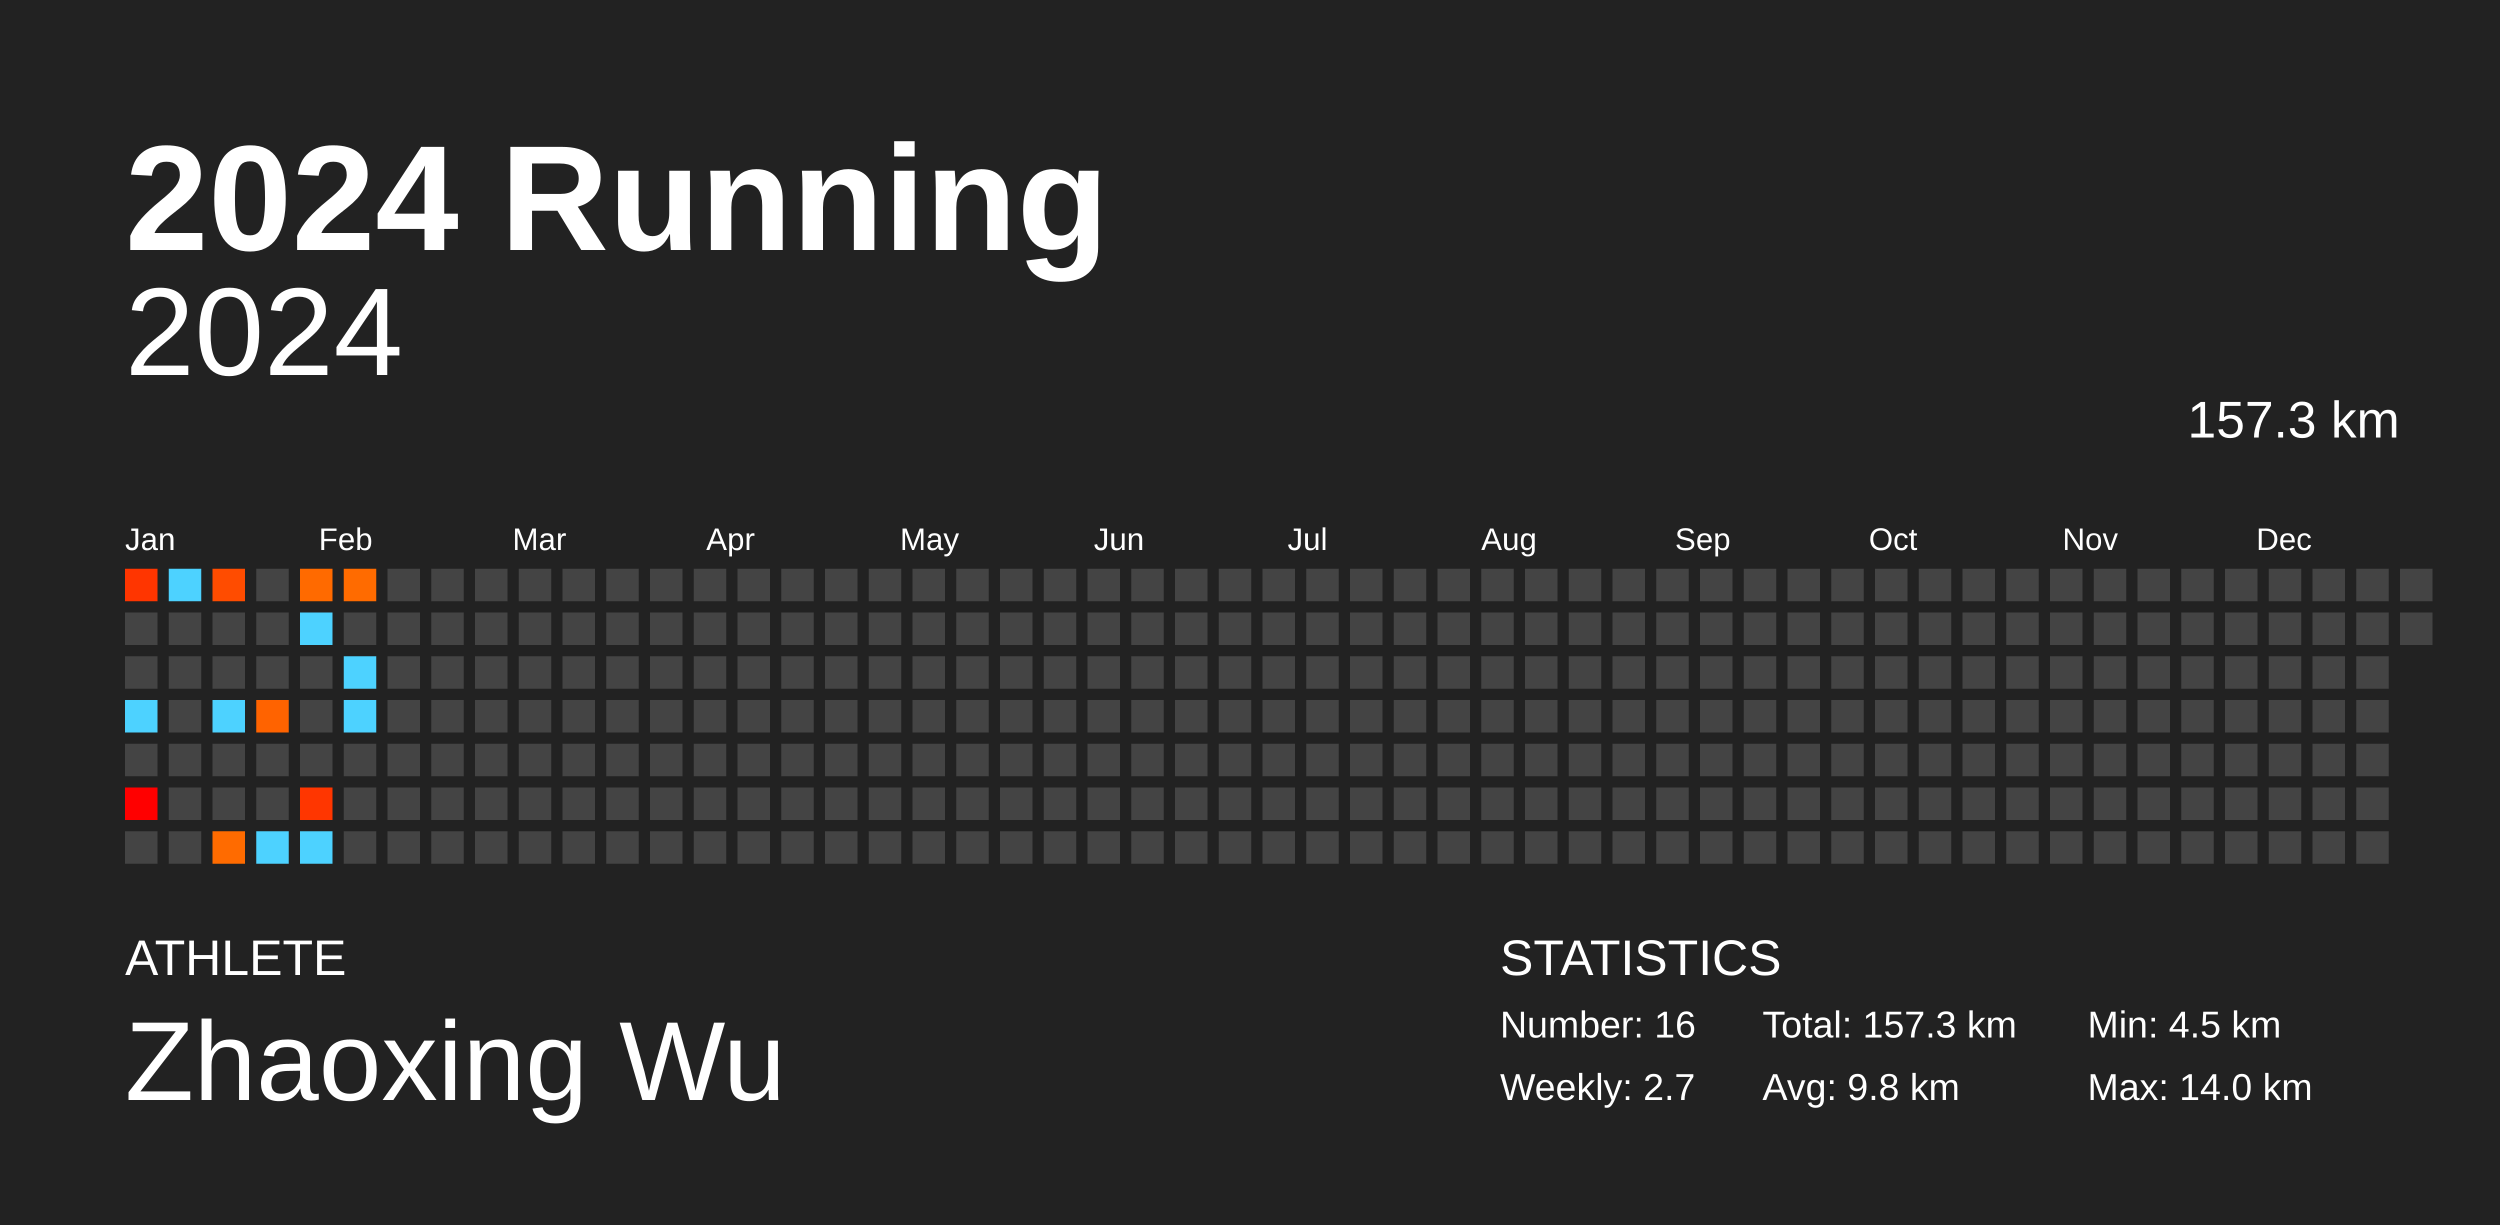
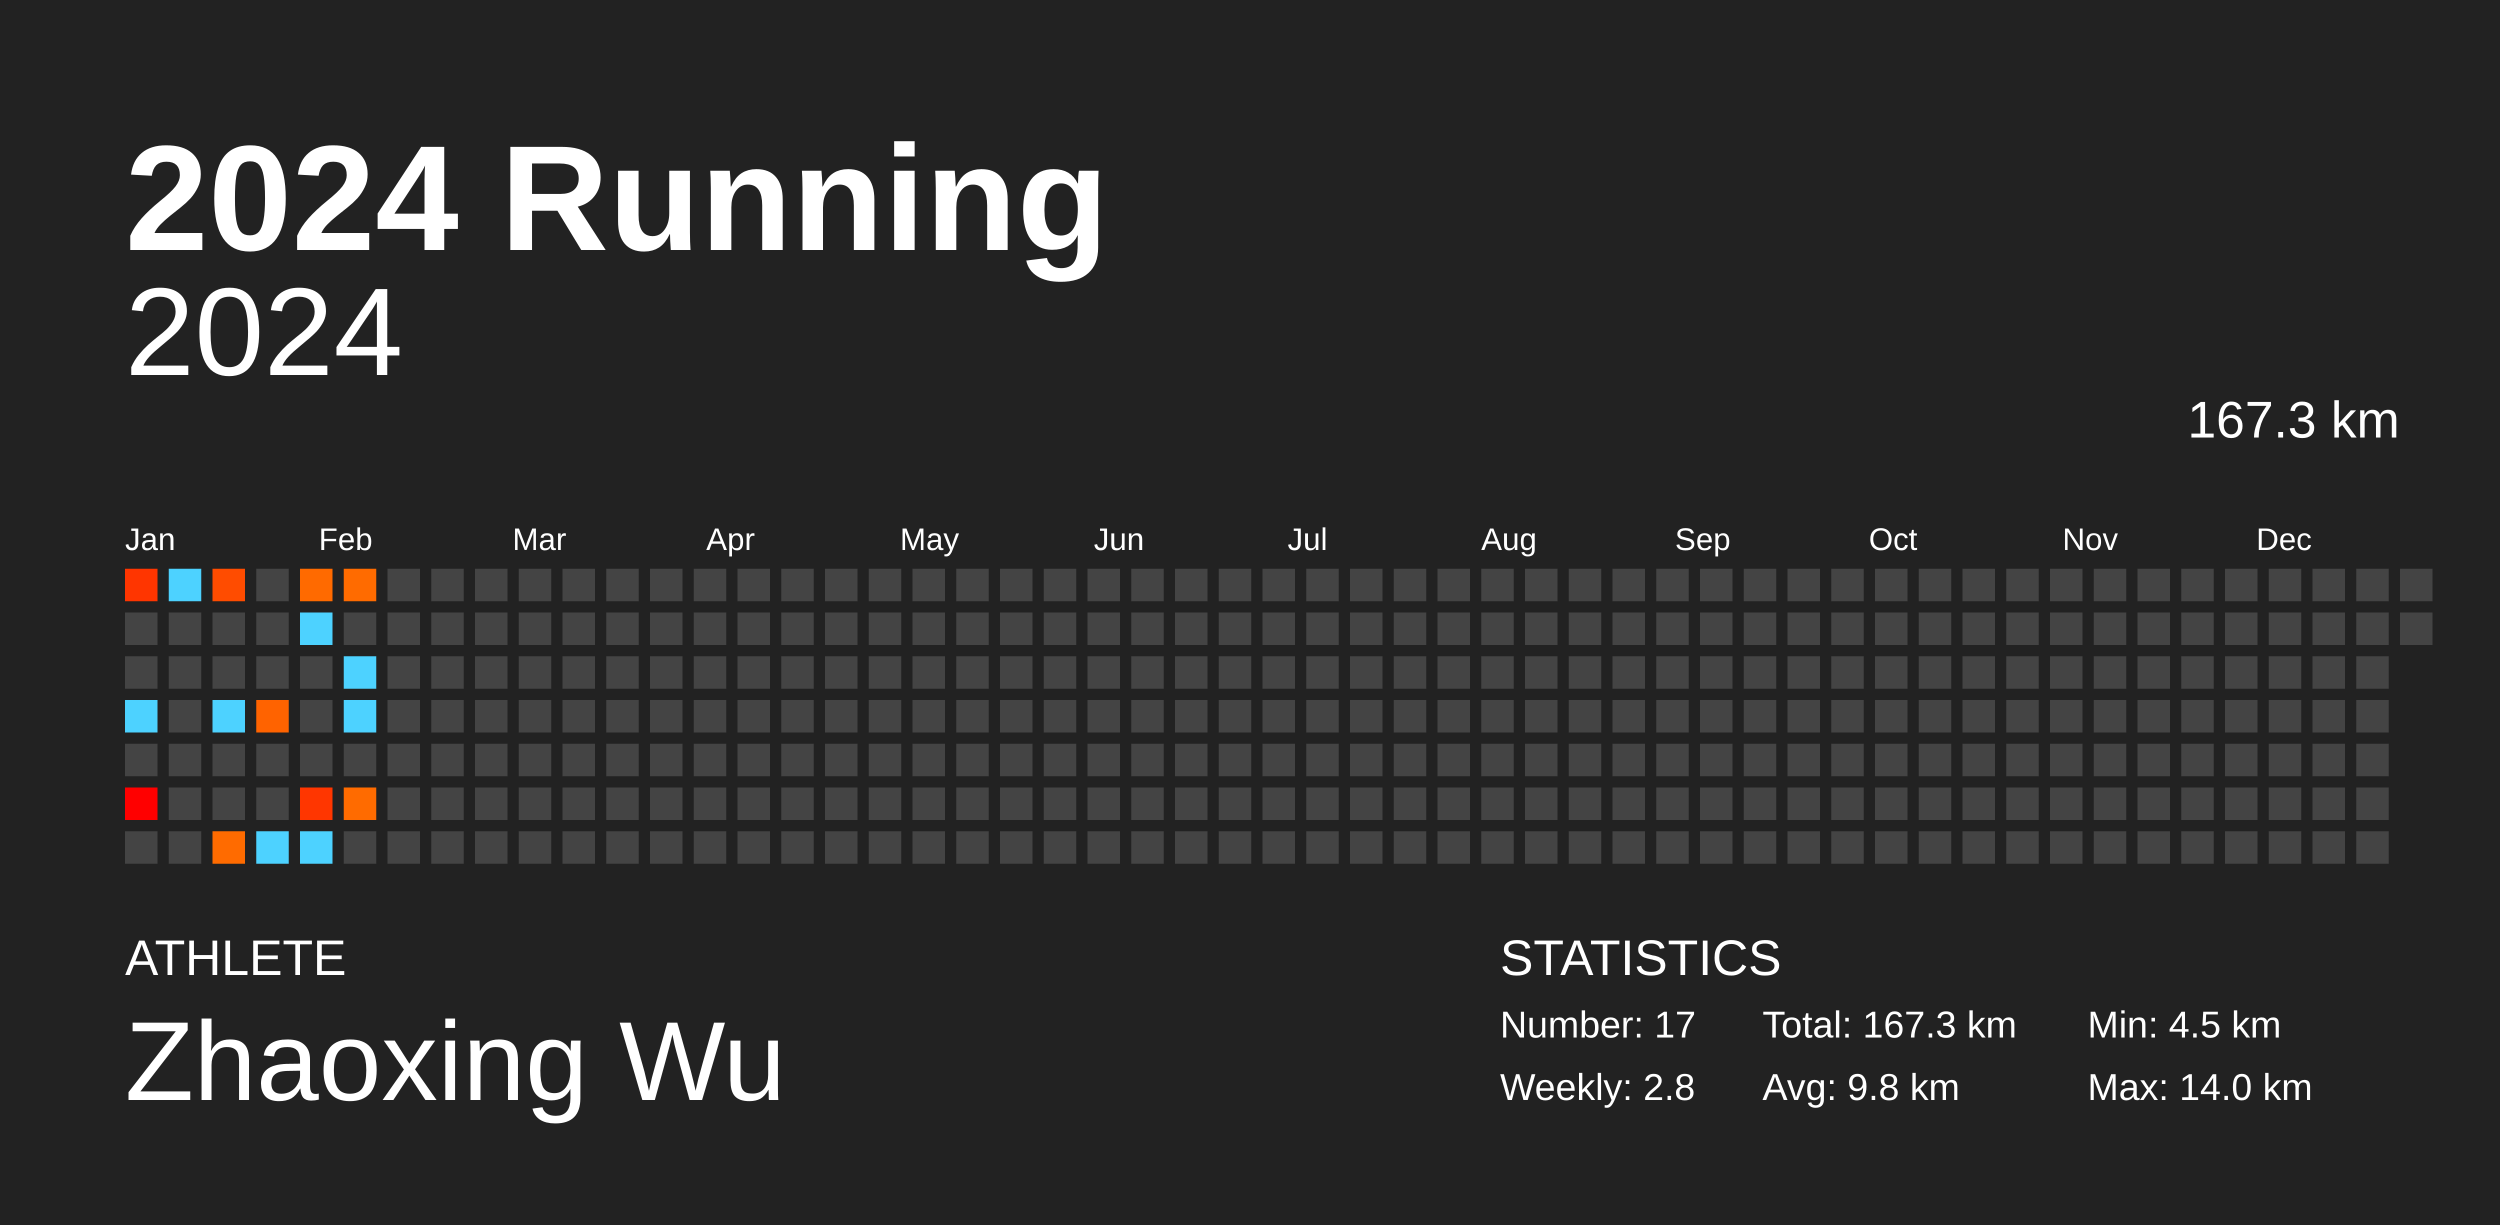
<svg xmlns="http://www.w3.org/2000/svg" baseProfile="full" height="98mm" version="1.1" viewBox="0,0,200,98" width="200mm">
  <defs />
  <rect fill="#222222" height="98" width="200" x="0" y="0" />
  <text fill="#FFFFFF" style="font-size:12px; font-family:Arial; font-weight:bold;" x="10" y="20">2024 Running</text>
  <text fill="#FFFFFF" style="font-size:4px; font-family:Arial" x="10" y="78">ATHLETE</text>
  <text fill="#FFFFFF" style="font-size:9px; font-family:Arial" x="10" y="88">Zhaoxing Wu</text>
  <text fill="#FFFFFF" style="font-size:4px; font-family:Arial" x="120" y="78">STATISTICS</text>
-   <text fill="#FFFFFF" style="font-size:3px; font-family:Arial" x="120" y="83">Number: 16</text>
-   <text fill="#FFFFFF" style="font-size:3px; font-family:Arial" x="120" y="88">Weekly: 2.7</text>
-   <text fill="#FFFFFF" style="font-size:3px; font-family:Arial" x="141" y="83">Total: 157.3 km</text>
+   <text fill="#FFFFFF" style="font-size:3px; font-family:Arial" x="120" y="83">Number: 17</text>
+   <text fill="#FFFFFF" style="font-size:3px; font-family:Arial" x="120" y="88">Weekly: 2.8</text>
+   <text fill="#FFFFFF" style="font-size:3px; font-family:Arial" x="141" y="83">Total: 167.3 km</text>
  <text fill="#FFFFFF" style="font-size:3px; font-family:Arial" x="141" y="88">Avg: 9.8 km</text>
  <text fill="#FFFFFF" style="font-size:3px; font-family:Arial" x="167" y="83">Min: 4.5 km</text>
  <text fill="#FFFFFF" style="font-size:3px; font-family:Arial" x="167" y="88">Max: 14.0 km</text>
  <text alignment-baseline="hanging" fill="#FFFFFF" style="font-size:10.0px; font-family:Arial;" x="10" y="30">2024</text>
-   <text alignment-baseline="hanging" fill="#FFFFFF" style="font-size:4.125px; font-family:Arial;" x="175" y="35">157.3 km</text>
+   <text alignment-baseline="hanging" fill="#FFFFFF" style="font-size:4.125px; font-family:Arial;" x="175" y="35">167.3 km</text>
  <text fill="#FFFFFF" style="font-size:2.5px; font-family:Arial" x="10.0" y="44">Jan</text>
  <text fill="#FFFFFF" style="font-size:2.5px; font-family:Arial" x="25.5" y="44">Feb</text>
  <text fill="#FFFFFF" style="font-size:2.5px; font-family:Arial" x="41.0" y="44">Mar</text>
  <text fill="#FFFFFF" style="font-size:2.5px; font-family:Arial" x="56.5" y="44">Apr</text>
  <text fill="#FFFFFF" style="font-size:2.5px; font-family:Arial" x="72.0" y="44">May</text>
  <text fill="#FFFFFF" style="font-size:2.5px; font-family:Arial" x="87.5" y="44">Jun</text>
  <text fill="#FFFFFF" style="font-size:2.5px; font-family:Arial" x="103.0" y="44">Jul</text>
  <text fill="#FFFFFF" style="font-size:2.5px; font-family:Arial" x="118.5" y="44">Aug</text>
  <text fill="#FFFFFF" style="font-size:2.5px; font-family:Arial" x="134.0" y="44">Sep</text>
  <text fill="#FFFFFF" style="font-size:2.5px; font-family:Arial" x="149.5" y="44">Oct</text>
  <text fill="#FFFFFF" style="font-size:2.5px; font-family:Arial" x="165.0" y="44">Nov</text>
  <text fill="#FFFFFF" style="font-size:2.5px; font-family:Arial" x="180.5" y="44">Dec</text>
  <rect fill="#ff3500" height="2.6" width="2.6" x="10.0" y="45.5" />
  <rect fill="#444444" height="2.6" width="2.6" x="10.0" y="49.0" />
  <rect fill="#444444" height="2.6" width="2.6" x="10.0" y="52.5" />
  <rect fill="#4dd2ff" height="2.6" width="2.6" x="10.0" y="56.0" />
  <rect fill="#444444" height="2.6" width="2.6" x="10.0" y="59.5" />
  <rect fill="#ff0000" height="2.6" width="2.6" x="10.0" y="63.0" />
  <rect fill="#444444" height="2.6" width="2.6" x="10.0" y="66.5" />
  <rect fill="#4dd2ff" height="2.6" width="2.6" x="13.5" y="45.5" />
  <rect fill="#444444" height="2.6" width="2.6" x="13.5" y="49.0" />
  <rect fill="#444444" height="2.6" width="2.6" x="13.5" y="52.5" />
  <rect fill="#444444" height="2.6" width="2.6" x="13.5" y="56.0" />
  <rect fill="#444444" height="2.6" width="2.6" x="13.5" y="59.5" />
  <rect fill="#444444" height="2.6" width="2.6" x="13.5" y="63.0" />
  <rect fill="#444444" height="2.6" width="2.6" x="13.5" y="66.5" />
  <rect fill="#ff4c00" height="2.6" width="2.6" x="17.0" y="45.5" />
  <rect fill="#444444" height="2.6" width="2.6" x="17.0" y="49.0" />
  <rect fill="#444444" height="2.6" width="2.6" x="17.0" y="52.5" />
  <rect fill="#4dd2ff" height="2.6" width="2.6" x="17.0" y="56.0" />
  <rect fill="#444444" height="2.6" width="2.6" x="17.0" y="59.5" />
  <rect fill="#444444" height="2.6" width="2.6" x="17.0" y="63.0" />
  <rect fill="#ff6b00" height="2.6" width="2.6" x="17.0" y="66.5" />
  <rect fill="#444444" height="2.6" width="2.6" x="20.5" y="45.5" />
  <rect fill="#444444" height="2.6" width="2.6" x="20.5" y="49.0" />
  <rect fill="#444444" height="2.6" width="2.6" x="20.5" y="52.5" />
  <rect fill="#ff6300" height="2.6" width="2.6" x="20.5" y="56.0" />
  <rect fill="#444444" height="2.6" width="2.6" x="20.5" y="59.5" />
  <rect fill="#444444" height="2.6" width="2.6" x="20.5" y="63.0" />
  <rect fill="#4dd2ff" height="2.6" width="2.6" x="20.5" y="66.5" />
  <rect fill="#ff6a00" height="2.6" width="2.6" x="24.0" y="45.5" />
  <rect fill="#4dd2ff" height="2.6" width="2.6" x="24.0" y="49.0" />
  <rect fill="#444444" height="2.6" width="2.6" x="24.0" y="52.5" />
  <rect fill="#444444" height="2.6" width="2.6" x="24.0" y="56.0" />
  <rect fill="#444444" height="2.6" width="2.6" x="24.0" y="59.5" />
  <rect fill="#ff3600" height="2.6" width="2.6" x="24.0" y="63.0" />
  <rect fill="#4dd2ff" height="2.6" width="2.6" x="24.0" y="66.5" />
  <rect fill="#ff6b00" height="2.6" width="2.6" x="27.5" y="45.5" />
  <rect fill="#444444" height="2.6" width="2.6" x="27.5" y="49.0" />
  <rect fill="#4dd2ff" height="2.6" width="2.6" x="27.5" y="52.5" />
  <rect fill="#4dd2ff" height="2.6" width="2.6" x="27.5" y="56.0" />
  <rect fill="#444444" height="2.6" width="2.6" x="27.5" y="59.5" />
-   <rect fill="#444444" height="2.6" width="2.6" x="27.5" y="63.0" />
+   <rect fill="#ff6b00" height="2.6" width="2.6" x="27.5" y="63.0" />
  <rect fill="#444444" height="2.6" width="2.6" x="27.5" y="66.5" />
  <rect fill="#444444" height="2.6" width="2.6" x="31.0" y="45.5" />
  <rect fill="#444444" height="2.6" width="2.6" x="31.0" y="49.0" />
  <rect fill="#444444" height="2.6" width="2.6" x="31.0" y="52.5" />
  <rect fill="#444444" height="2.6" width="2.6" x="31.0" y="56.0" />
  <rect fill="#444444" height="2.6" width="2.6" x="31.0" y="59.5" />
  <rect fill="#444444" height="2.6" width="2.6" x="31.0" y="63.0" />
  <rect fill="#444444" height="2.6" width="2.6" x="31.0" y="66.5" />
  <rect fill="#444444" height="2.6" width="2.6" x="34.5" y="45.5" />
  <rect fill="#444444" height="2.6" width="2.6" x="34.5" y="49.0" />
  <rect fill="#444444" height="2.6" width="2.6" x="34.5" y="52.5" />
  <rect fill="#444444" height="2.6" width="2.6" x="34.5" y="56.0" />
  <rect fill="#444444" height="2.6" width="2.6" x="34.5" y="59.5" />
  <rect fill="#444444" height="2.6" width="2.6" x="34.5" y="63.0" />
  <rect fill="#444444" height="2.6" width="2.6" x="34.5" y="66.5" />
  <rect fill="#444444" height="2.6" width="2.6" x="38.0" y="45.5" />
  <rect fill="#444444" height="2.6" width="2.6" x="38.0" y="49.0" />
  <rect fill="#444444" height="2.6" width="2.6" x="38.0" y="52.5" />
  <rect fill="#444444" height="2.6" width="2.6" x="38.0" y="56.0" />
  <rect fill="#444444" height="2.6" width="2.6" x="38.0" y="59.5" />
  <rect fill="#444444" height="2.6" width="2.6" x="38.0" y="63.0" />
  <rect fill="#444444" height="2.6" width="2.6" x="38.0" y="66.5" />
  <rect fill="#444444" height="2.6" width="2.6" x="41.5" y="45.5" />
  <rect fill="#444444" height="2.6" width="2.6" x="41.5" y="49.0" />
  <rect fill="#444444" height="2.6" width="2.6" x="41.5" y="52.5" />
  <rect fill="#444444" height="2.6" width="2.6" x="41.5" y="56.0" />
  <rect fill="#444444" height="2.6" width="2.6" x="41.5" y="59.5" />
  <rect fill="#444444" height="2.6" width="2.6" x="41.5" y="63.0" />
  <rect fill="#444444" height="2.6" width="2.6" x="41.5" y="66.5" />
  <rect fill="#444444" height="2.6" width="2.6" x="45.0" y="45.5" />
  <rect fill="#444444" height="2.6" width="2.6" x="45.0" y="49.0" />
  <rect fill="#444444" height="2.6" width="2.6" x="45.0" y="52.5" />
  <rect fill="#444444" height="2.6" width="2.6" x="45.0" y="56.0" />
  <rect fill="#444444" height="2.6" width="2.6" x="45.0" y="59.5" />
  <rect fill="#444444" height="2.6" width="2.6" x="45.0" y="63.0" />
  <rect fill="#444444" height="2.6" width="2.6" x="45.0" y="66.5" />
  <rect fill="#444444" height="2.6" width="2.6" x="48.5" y="45.5" />
  <rect fill="#444444" height="2.6" width="2.6" x="48.5" y="49.0" />
  <rect fill="#444444" height="2.6" width="2.6" x="48.5" y="52.5" />
  <rect fill="#444444" height="2.6" width="2.6" x="48.5" y="56.0" />
  <rect fill="#444444" height="2.6" width="2.6" x="48.5" y="59.5" />
  <rect fill="#444444" height="2.6" width="2.6" x="48.5" y="63.0" />
  <rect fill="#444444" height="2.6" width="2.6" x="48.5" y="66.5" />
  <rect fill="#444444" height="2.6" width="2.6" x="52.0" y="45.5" />
  <rect fill="#444444" height="2.6" width="2.6" x="52.0" y="49.0" />
  <rect fill="#444444" height="2.6" width="2.6" x="52.0" y="52.5" />
  <rect fill="#444444" height="2.6" width="2.6" x="52.0" y="56.0" />
  <rect fill="#444444" height="2.6" width="2.6" x="52.0" y="59.5" />
  <rect fill="#444444" height="2.6" width="2.6" x="52.0" y="63.0" />
  <rect fill="#444444" height="2.6" width="2.6" x="52.0" y="66.5" />
  <rect fill="#444444" height="2.6" width="2.6" x="55.5" y="45.5" />
  <rect fill="#444444" height="2.6" width="2.6" x="55.5" y="49.0" />
  <rect fill="#444444" height="2.6" width="2.6" x="55.5" y="52.5" />
  <rect fill="#444444" height="2.6" width="2.6" x="55.5" y="56.0" />
  <rect fill="#444444" height="2.6" width="2.6" x="55.5" y="59.5" />
  <rect fill="#444444" height="2.6" width="2.6" x="55.5" y="63.0" />
  <rect fill="#444444" height="2.6" width="2.6" x="55.5" y="66.5" />
  <rect fill="#444444" height="2.6" width="2.6" x="59.0" y="45.5" />
  <rect fill="#444444" height="2.6" width="2.6" x="59.0" y="49.0" />
  <rect fill="#444444" height="2.6" width="2.6" x="59.0" y="52.5" />
  <rect fill="#444444" height="2.6" width="2.6" x="59.0" y="56.0" />
  <rect fill="#444444" height="2.6" width="2.6" x="59.0" y="59.5" />
  <rect fill="#444444" height="2.6" width="2.6" x="59.0" y="63.0" />
  <rect fill="#444444" height="2.6" width="2.6" x="59.0" y="66.5" />
  <rect fill="#444444" height="2.6" width="2.6" x="62.5" y="45.5" />
  <rect fill="#444444" height="2.6" width="2.6" x="62.5" y="49.0" />
  <rect fill="#444444" height="2.6" width="2.6" x="62.5" y="52.5" />
  <rect fill="#444444" height="2.6" width="2.6" x="62.5" y="56.0" />
  <rect fill="#444444" height="2.6" width="2.6" x="62.5" y="59.5" />
  <rect fill="#444444" height="2.6" width="2.6" x="62.5" y="63.0" />
  <rect fill="#444444" height="2.6" width="2.6" x="62.5" y="66.5" />
  <rect fill="#444444" height="2.6" width="2.6" x="66.0" y="45.5" />
  <rect fill="#444444" height="2.6" width="2.6" x="66.0" y="49.0" />
  <rect fill="#444444" height="2.6" width="2.6" x="66.0" y="52.5" />
  <rect fill="#444444" height="2.6" width="2.6" x="66.0" y="56.0" />
  <rect fill="#444444" height="2.6" width="2.6" x="66.0" y="59.5" />
  <rect fill="#444444" height="2.6" width="2.6" x="66.0" y="63.0" />
  <rect fill="#444444" height="2.6" width="2.6" x="66.0" y="66.5" />
  <rect fill="#444444" height="2.6" width="2.6" x="69.5" y="45.5" />
  <rect fill="#444444" height="2.6" width="2.6" x="69.5" y="49.0" />
  <rect fill="#444444" height="2.6" width="2.6" x="69.5" y="52.5" />
  <rect fill="#444444" height="2.6" width="2.6" x="69.5" y="56.0" />
  <rect fill="#444444" height="2.6" width="2.6" x="69.5" y="59.5" />
  <rect fill="#444444" height="2.6" width="2.6" x="69.5" y="63.0" />
  <rect fill="#444444" height="2.6" width="2.6" x="69.5" y="66.5" />
  <rect fill="#444444" height="2.6" width="2.6" x="73.0" y="45.5" />
  <rect fill="#444444" height="2.6" width="2.6" x="73.0" y="49.0" />
  <rect fill="#444444" height="2.6" width="2.6" x="73.0" y="52.5" />
  <rect fill="#444444" height="2.6" width="2.6" x="73.0" y="56.0" />
  <rect fill="#444444" height="2.6" width="2.6" x="73.0" y="59.5" />
  <rect fill="#444444" height="2.6" width="2.6" x="73.0" y="63.0" />
  <rect fill="#444444" height="2.6" width="2.6" x="73.0" y="66.5" />
  <rect fill="#444444" height="2.6" width="2.6" x="76.5" y="45.5" />
  <rect fill="#444444" height="2.6" width="2.6" x="76.5" y="49.0" />
  <rect fill="#444444" height="2.6" width="2.6" x="76.5" y="52.5" />
  <rect fill="#444444" height="2.6" width="2.6" x="76.5" y="56.0" />
  <rect fill="#444444" height="2.6" width="2.6" x="76.5" y="59.5" />
  <rect fill="#444444" height="2.6" width="2.6" x="76.5" y="63.0" />
  <rect fill="#444444" height="2.6" width="2.6" x="76.5" y="66.5" />
  <rect fill="#444444" height="2.6" width="2.6" x="80.0" y="45.5" />
  <rect fill="#444444" height="2.6" width="2.6" x="80.0" y="49.0" />
  <rect fill="#444444" height="2.6" width="2.6" x="80.0" y="52.5" />
  <rect fill="#444444" height="2.6" width="2.6" x="80.0" y="56.0" />
  <rect fill="#444444" height="2.6" width="2.6" x="80.0" y="59.5" />
  <rect fill="#444444" height="2.6" width="2.6" x="80.0" y="63.0" />
  <rect fill="#444444" height="2.6" width="2.6" x="80.0" y="66.5" />
  <rect fill="#444444" height="2.6" width="2.6" x="83.5" y="45.5" />
  <rect fill="#444444" height="2.6" width="2.6" x="83.5" y="49.0" />
  <rect fill="#444444" height="2.6" width="2.6" x="83.5" y="52.5" />
  <rect fill="#444444" height="2.6" width="2.6" x="83.5" y="56.0" />
  <rect fill="#444444" height="2.6" width="2.6" x="83.5" y="59.5" />
  <rect fill="#444444" height="2.6" width="2.6" x="83.5" y="63.0" />
  <rect fill="#444444" height="2.6" width="2.6" x="83.5" y="66.5" />
  <rect fill="#444444" height="2.6" width="2.6" x="87.0" y="45.5" />
  <rect fill="#444444" height="2.6" width="2.6" x="87.0" y="49.0" />
  <rect fill="#444444" height="2.6" width="2.6" x="87.0" y="52.5" />
  <rect fill="#444444" height="2.6" width="2.6" x="87.0" y="56.0" />
  <rect fill="#444444" height="2.6" width="2.6" x="87.0" y="59.5" />
  <rect fill="#444444" height="2.6" width="2.6" x="87.0" y="63.0" />
  <rect fill="#444444" height="2.6" width="2.6" x="87.0" y="66.5" />
  <rect fill="#444444" height="2.6" width="2.6" x="90.5" y="45.5" />
  <rect fill="#444444" height="2.6" width="2.6" x="90.5" y="49.0" />
  <rect fill="#444444" height="2.6" width="2.6" x="90.5" y="52.5" />
  <rect fill="#444444" height="2.6" width="2.6" x="90.5" y="56.0" />
  <rect fill="#444444" height="2.6" width="2.6" x="90.5" y="59.5" />
  <rect fill="#444444" height="2.6" width="2.6" x="90.5" y="63.0" />
  <rect fill="#444444" height="2.6" width="2.6" x="90.5" y="66.5" />
  <rect fill="#444444" height="2.6" width="2.6" x="94.0" y="45.5" />
  <rect fill="#444444" height="2.6" width="2.6" x="94.0" y="49.0" />
  <rect fill="#444444" height="2.6" width="2.6" x="94.0" y="52.5" />
  <rect fill="#444444" height="2.6" width="2.6" x="94.0" y="56.0" />
  <rect fill="#444444" height="2.6" width="2.6" x="94.0" y="59.5" />
  <rect fill="#444444" height="2.6" width="2.6" x="94.0" y="63.0" />
  <rect fill="#444444" height="2.6" width="2.6" x="94.0" y="66.5" />
  <rect fill="#444444" height="2.6" width="2.6" x="97.5" y="45.5" />
  <rect fill="#444444" height="2.6" width="2.6" x="97.5" y="49.0" />
  <rect fill="#444444" height="2.6" width="2.6" x="97.5" y="52.5" />
  <rect fill="#444444" height="2.6" width="2.6" x="97.5" y="56.0" />
  <rect fill="#444444" height="2.6" width="2.6" x="97.5" y="59.5" />
  <rect fill="#444444" height="2.6" width="2.6" x="97.5" y="63.0" />
  <rect fill="#444444" height="2.6" width="2.6" x="97.5" y="66.5" />
  <rect fill="#444444" height="2.6" width="2.6" x="101.0" y="45.5" />
  <rect fill="#444444" height="2.6" width="2.6" x="101.0" y="49.0" />
  <rect fill="#444444" height="2.6" width="2.6" x="101.0" y="52.5" />
  <rect fill="#444444" height="2.6" width="2.6" x="101.0" y="56.0" />
  <rect fill="#444444" height="2.6" width="2.6" x="101.0" y="59.5" />
  <rect fill="#444444" height="2.6" width="2.6" x="101.0" y="63.0" />
  <rect fill="#444444" height="2.6" width="2.6" x="101.0" y="66.5" />
  <rect fill="#444444" height="2.6" width="2.6" x="104.5" y="45.5" />
  <rect fill="#444444" height="2.6" width="2.6" x="104.5" y="49.0" />
  <rect fill="#444444" height="2.6" width="2.6" x="104.5" y="52.5" />
  <rect fill="#444444" height="2.6" width="2.6" x="104.5" y="56.0" />
  <rect fill="#444444" height="2.6" width="2.6" x="104.5" y="59.5" />
  <rect fill="#444444" height="2.6" width="2.6" x="104.5" y="63.0" />
  <rect fill="#444444" height="2.6" width="2.6" x="104.5" y="66.5" />
  <rect fill="#444444" height="2.6" width="2.6" x="108.0" y="45.5" />
  <rect fill="#444444" height="2.6" width="2.6" x="108.0" y="49.0" />
  <rect fill="#444444" height="2.6" width="2.6" x="108.0" y="52.5" />
  <rect fill="#444444" height="2.6" width="2.6" x="108.0" y="56.0" />
  <rect fill="#444444" height="2.6" width="2.6" x="108.0" y="59.5" />
  <rect fill="#444444" height="2.6" width="2.6" x="108.0" y="63.0" />
  <rect fill="#444444" height="2.6" width="2.6" x="108.0" y="66.5" />
  <rect fill="#444444" height="2.6" width="2.6" x="111.5" y="45.5" />
  <rect fill="#444444" height="2.6" width="2.6" x="111.5" y="49.0" />
  <rect fill="#444444" height="2.6" width="2.6" x="111.5" y="52.5" />
  <rect fill="#444444" height="2.6" width="2.6" x="111.5" y="56.0" />
  <rect fill="#444444" height="2.6" width="2.6" x="111.5" y="59.5" />
  <rect fill="#444444" height="2.6" width="2.6" x="111.5" y="63.0" />
  <rect fill="#444444" height="2.6" width="2.6" x="111.5" y="66.5" />
  <rect fill="#444444" height="2.6" width="2.6" x="115.0" y="45.5" />
  <rect fill="#444444" height="2.6" width="2.6" x="115.0" y="49.0" />
  <rect fill="#444444" height="2.6" width="2.6" x="115.0" y="52.5" />
  <rect fill="#444444" height="2.6" width="2.6" x="115.0" y="56.0" />
  <rect fill="#444444" height="2.6" width="2.6" x="115.0" y="59.5" />
  <rect fill="#444444" height="2.6" width="2.6" x="115.0" y="63.0" />
  <rect fill="#444444" height="2.6" width="2.6" x="115.0" y="66.5" />
  <rect fill="#444444" height="2.6" width="2.6" x="118.5" y="45.5" />
  <rect fill="#444444" height="2.6" width="2.6" x="118.5" y="49.0" />
  <rect fill="#444444" height="2.6" width="2.6" x="118.5" y="52.5" />
  <rect fill="#444444" height="2.6" width="2.6" x="118.5" y="56.0" />
  <rect fill="#444444" height="2.6" width="2.6" x="118.5" y="59.5" />
  <rect fill="#444444" height="2.6" width="2.6" x="118.5" y="63.0" />
  <rect fill="#444444" height="2.6" width="2.6" x="118.5" y="66.5" />
  <rect fill="#444444" height="2.6" width="2.6" x="122.0" y="45.5" />
  <rect fill="#444444" height="2.6" width="2.6" x="122.0" y="49.0" />
  <rect fill="#444444" height="2.6" width="2.6" x="122.0" y="52.5" />
  <rect fill="#444444" height="2.6" width="2.6" x="122.0" y="56.0" />
  <rect fill="#444444" height="2.6" width="2.6" x="122.0" y="59.5" />
  <rect fill="#444444" height="2.6" width="2.6" x="122.0" y="63.0" />
  <rect fill="#444444" height="2.6" width="2.6" x="122.0" y="66.5" />
  <rect fill="#444444" height="2.6" width="2.6" x="125.5" y="45.5" />
  <rect fill="#444444" height="2.6" width="2.6" x="125.5" y="49.0" />
  <rect fill="#444444" height="2.6" width="2.6" x="125.5" y="52.5" />
  <rect fill="#444444" height="2.6" width="2.6" x="125.5" y="56.0" />
  <rect fill="#444444" height="2.6" width="2.6" x="125.5" y="59.5" />
  <rect fill="#444444" height="2.6" width="2.6" x="125.5" y="63.0" />
  <rect fill="#444444" height="2.6" width="2.6" x="125.5" y="66.5" />
  <rect fill="#444444" height="2.6" width="2.6" x="129.0" y="45.5" />
  <rect fill="#444444" height="2.6" width="2.6" x="129.0" y="49.0" />
  <rect fill="#444444" height="2.6" width="2.6" x="129.0" y="52.5" />
  <rect fill="#444444" height="2.6" width="2.6" x="129.0" y="56.0" />
  <rect fill="#444444" height="2.6" width="2.6" x="129.0" y="59.5" />
  <rect fill="#444444" height="2.6" width="2.6" x="129.0" y="63.0" />
  <rect fill="#444444" height="2.6" width="2.6" x="129.0" y="66.5" />
  <rect fill="#444444" height="2.6" width="2.6" x="132.5" y="45.5" />
  <rect fill="#444444" height="2.6" width="2.6" x="132.5" y="49.0" />
  <rect fill="#444444" height="2.6" width="2.6" x="132.5" y="52.5" />
  <rect fill="#444444" height="2.6" width="2.6" x="132.5" y="56.0" />
  <rect fill="#444444" height="2.6" width="2.6" x="132.5" y="59.5" />
  <rect fill="#444444" height="2.6" width="2.6" x="132.5" y="63.0" />
  <rect fill="#444444" height="2.6" width="2.6" x="132.5" y="66.5" />
  <rect fill="#444444" height="2.6" width="2.6" x="136.0" y="45.5" />
  <rect fill="#444444" height="2.6" width="2.6" x="136.0" y="49.0" />
  <rect fill="#444444" height="2.6" width="2.6" x="136.0" y="52.5" />
  <rect fill="#444444" height="2.6" width="2.6" x="136.0" y="56.0" />
  <rect fill="#444444" height="2.6" width="2.6" x="136.0" y="59.5" />
  <rect fill="#444444" height="2.6" width="2.6" x="136.0" y="63.0" />
  <rect fill="#444444" height="2.6" width="2.6" x="136.0" y="66.5" />
  <rect fill="#444444" height="2.6" width="2.6" x="139.5" y="45.5" />
  <rect fill="#444444" height="2.6" width="2.6" x="139.5" y="49.0" />
  <rect fill="#444444" height="2.6" width="2.6" x="139.5" y="52.5" />
  <rect fill="#444444" height="2.6" width="2.6" x="139.5" y="56.0" />
  <rect fill="#444444" height="2.6" width="2.6" x="139.5" y="59.5" />
  <rect fill="#444444" height="2.6" width="2.6" x="139.5" y="63.0" />
  <rect fill="#444444" height="2.6" width="2.6" x="139.5" y="66.5" />
  <rect fill="#444444" height="2.6" width="2.6" x="143.0" y="45.5" />
  <rect fill="#444444" height="2.6" width="2.6" x="143.0" y="49.0" />
  <rect fill="#444444" height="2.6" width="2.6" x="143.0" y="52.5" />
  <rect fill="#444444" height="2.6" width="2.6" x="143.0" y="56.0" />
  <rect fill="#444444" height="2.6" width="2.6" x="143.0" y="59.5" />
  <rect fill="#444444" height="2.6" width="2.6" x="143.0" y="63.0" />
  <rect fill="#444444" height="2.6" width="2.6" x="143.0" y="66.5" />
  <rect fill="#444444" height="2.6" width="2.6" x="146.5" y="45.5" />
  <rect fill="#444444" height="2.6" width="2.6" x="146.5" y="49.0" />
  <rect fill="#444444" height="2.6" width="2.6" x="146.5" y="52.5" />
  <rect fill="#444444" height="2.6" width="2.6" x="146.5" y="56.0" />
  <rect fill="#444444" height="2.6" width="2.6" x="146.5" y="59.5" />
  <rect fill="#444444" height="2.6" width="2.6" x="146.5" y="63.0" />
  <rect fill="#444444" height="2.6" width="2.6" x="146.5" y="66.5" />
  <rect fill="#444444" height="2.6" width="2.6" x="150.0" y="45.5" />
  <rect fill="#444444" height="2.6" width="2.6" x="150.0" y="49.0" />
  <rect fill="#444444" height="2.6" width="2.6" x="150.0" y="52.5" />
  <rect fill="#444444" height="2.6" width="2.6" x="150.0" y="56.0" />
  <rect fill="#444444" height="2.6" width="2.6" x="150.0" y="59.5" />
  <rect fill="#444444" height="2.6" width="2.6" x="150.0" y="63.0" />
  <rect fill="#444444" height="2.6" width="2.6" x="150.0" y="66.5" />
  <rect fill="#444444" height="2.6" width="2.6" x="153.5" y="45.5" />
  <rect fill="#444444" height="2.6" width="2.6" x="153.5" y="49.0" />
  <rect fill="#444444" height="2.6" width="2.6" x="153.5" y="52.5" />
  <rect fill="#444444" height="2.6" width="2.6" x="153.5" y="56.0" />
  <rect fill="#444444" height="2.6" width="2.6" x="153.5" y="59.5" />
  <rect fill="#444444" height="2.6" width="2.6" x="153.5" y="63.0" />
  <rect fill="#444444" height="2.6" width="2.6" x="153.5" y="66.5" />
  <rect fill="#444444" height="2.6" width="2.6" x="157.0" y="45.5" />
  <rect fill="#444444" height="2.6" width="2.6" x="157.0" y="49.0" />
  <rect fill="#444444" height="2.6" width="2.6" x="157.0" y="52.5" />
  <rect fill="#444444" height="2.6" width="2.6" x="157.0" y="56.0" />
  <rect fill="#444444" height="2.6" width="2.6" x="157.0" y="59.5" />
  <rect fill="#444444" height="2.6" width="2.6" x="157.0" y="63.0" />
  <rect fill="#444444" height="2.6" width="2.6" x="157.0" y="66.5" />
  <rect fill="#444444" height="2.6" width="2.6" x="160.5" y="45.5" />
  <rect fill="#444444" height="2.6" width="2.6" x="160.5" y="49.0" />
  <rect fill="#444444" height="2.6" width="2.6" x="160.5" y="52.5" />
  <rect fill="#444444" height="2.6" width="2.6" x="160.5" y="56.0" />
  <rect fill="#444444" height="2.6" width="2.6" x="160.5" y="59.5" />
  <rect fill="#444444" height="2.6" width="2.6" x="160.5" y="63.0" />
  <rect fill="#444444" height="2.6" width="2.6" x="160.5" y="66.5" />
  <rect fill="#444444" height="2.6" width="2.6" x="164.0" y="45.5" />
  <rect fill="#444444" height="2.6" width="2.6" x="164.0" y="49.0" />
  <rect fill="#444444" height="2.6" width="2.6" x="164.0" y="52.5" />
  <rect fill="#444444" height="2.6" width="2.6" x="164.0" y="56.0" />
  <rect fill="#444444" height="2.6" width="2.6" x="164.0" y="59.5" />
  <rect fill="#444444" height="2.6" width="2.6" x="164.0" y="63.0" />
  <rect fill="#444444" height="2.6" width="2.6" x="164.0" y="66.5" />
  <rect fill="#444444" height="2.6" width="2.6" x="167.5" y="45.5" />
  <rect fill="#444444" height="2.6" width="2.6" x="167.5" y="49.0" />
  <rect fill="#444444" height="2.6" width="2.6" x="167.5" y="52.5" />
  <rect fill="#444444" height="2.6" width="2.6" x="167.5" y="56.0" />
  <rect fill="#444444" height="2.6" width="2.6" x="167.5" y="59.5" />
  <rect fill="#444444" height="2.6" width="2.6" x="167.5" y="63.0" />
  <rect fill="#444444" height="2.6" width="2.6" x="167.5" y="66.5" />
  <rect fill="#444444" height="2.6" width="2.6" x="171.0" y="45.5" />
  <rect fill="#444444" height="2.6" width="2.6" x="171.0" y="49.0" />
  <rect fill="#444444" height="2.6" width="2.6" x="171.0" y="52.5" />
  <rect fill="#444444" height="2.6" width="2.6" x="171.0" y="56.0" />
  <rect fill="#444444" height="2.6" width="2.6" x="171.0" y="59.5" />
  <rect fill="#444444" height="2.6" width="2.6" x="171.0" y="63.0" />
  <rect fill="#444444" height="2.6" width="2.6" x="171.0" y="66.5" />
  <rect fill="#444444" height="2.6" width="2.6" x="174.5" y="45.5" />
  <rect fill="#444444" height="2.6" width="2.6" x="174.5" y="49.0" />
  <rect fill="#444444" height="2.6" width="2.6" x="174.5" y="52.5" />
  <rect fill="#444444" height="2.6" width="2.6" x="174.5" y="56.0" />
  <rect fill="#444444" height="2.6" width="2.6" x="174.5" y="59.5" />
  <rect fill="#444444" height="2.6" width="2.6" x="174.5" y="63.0" />
  <rect fill="#444444" height="2.6" width="2.6" x="174.5" y="66.5" />
  <rect fill="#444444" height="2.6" width="2.6" x="178.0" y="45.5" />
  <rect fill="#444444" height="2.6" width="2.6" x="178.0" y="49.0" />
  <rect fill="#444444" height="2.6" width="2.6" x="178.0" y="52.5" />
  <rect fill="#444444" height="2.6" width="2.6" x="178.0" y="56.0" />
  <rect fill="#444444" height="2.6" width="2.6" x="178.0" y="59.5" />
  <rect fill="#444444" height="2.6" width="2.6" x="178.0" y="63.0" />
  <rect fill="#444444" height="2.6" width="2.6" x="178.0" y="66.5" />
  <rect fill="#444444" height="2.6" width="2.6" x="181.5" y="45.5" />
  <rect fill="#444444" height="2.6" width="2.6" x="181.5" y="49.0" />
  <rect fill="#444444" height="2.6" width="2.6" x="181.5" y="52.5" />
  <rect fill="#444444" height="2.6" width="2.6" x="181.5" y="56.0" />
  <rect fill="#444444" height="2.6" width="2.6" x="181.5" y="59.5" />
  <rect fill="#444444" height="2.6" width="2.6" x="181.5" y="63.0" />
  <rect fill="#444444" height="2.6" width="2.6" x="181.5" y="66.5" />
  <rect fill="#444444" height="2.6" width="2.6" x="185.0" y="45.5" />
  <rect fill="#444444" height="2.6" width="2.6" x="185.0" y="49.0" />
  <rect fill="#444444" height="2.6" width="2.6" x="185.0" y="52.5" />
  <rect fill="#444444" height="2.6" width="2.6" x="185.0" y="56.0" />
  <rect fill="#444444" height="2.6" width="2.6" x="185.0" y="59.5" />
  <rect fill="#444444" height="2.6" width="2.6" x="185.0" y="63.0" />
  <rect fill="#444444" height="2.6" width="2.6" x="185.0" y="66.5" />
  <rect fill="#444444" height="2.6" width="2.6" x="188.5" y="45.5" />
  <rect fill="#444444" height="2.6" width="2.6" x="188.5" y="49.0" />
  <rect fill="#444444" height="2.6" width="2.6" x="188.5" y="52.5" />
  <rect fill="#444444" height="2.6" width="2.6" x="188.5" y="56.0" />
  <rect fill="#444444" height="2.6" width="2.6" x="188.5" y="59.5" />
  <rect fill="#444444" height="2.6" width="2.6" x="188.5" y="63.0" />
  <rect fill="#444444" height="2.6" width="2.6" x="188.5" y="66.5" />
  <rect fill="#444444" height="2.6" width="2.6" x="192.0" y="45.5" />
  <rect fill="#444444" height="2.6" width="2.6" x="192.0" y="49.0" />
</svg>
